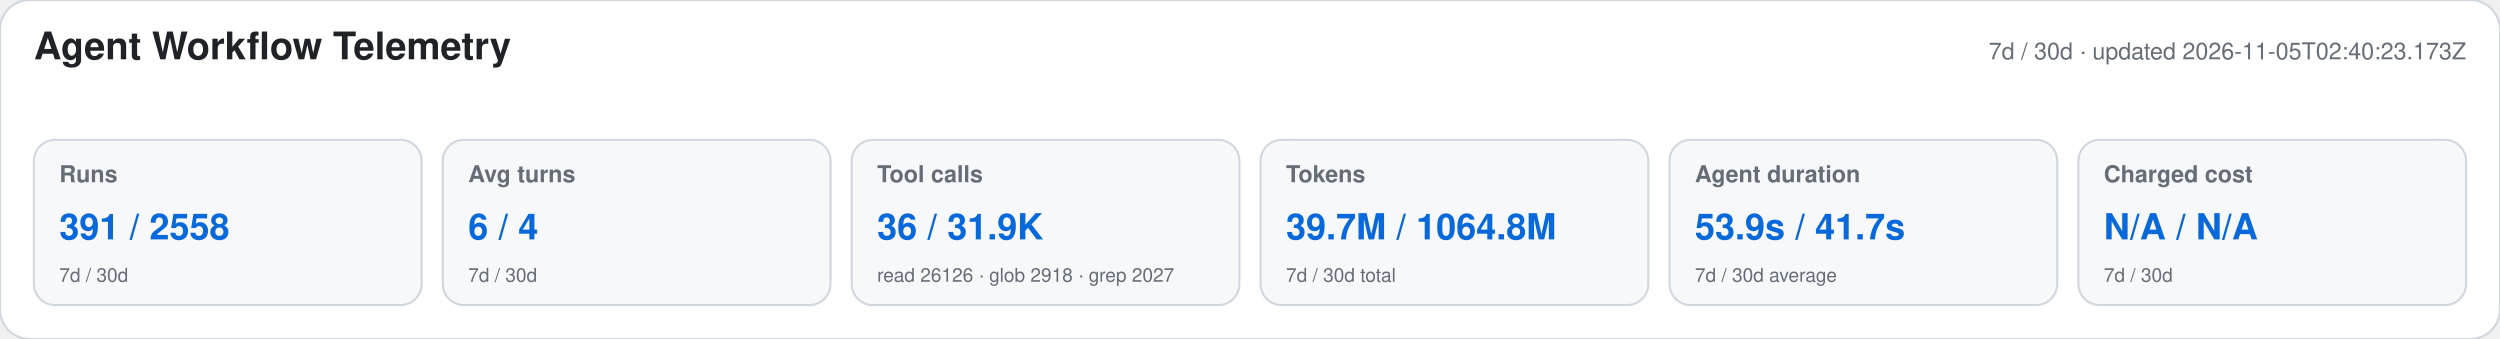
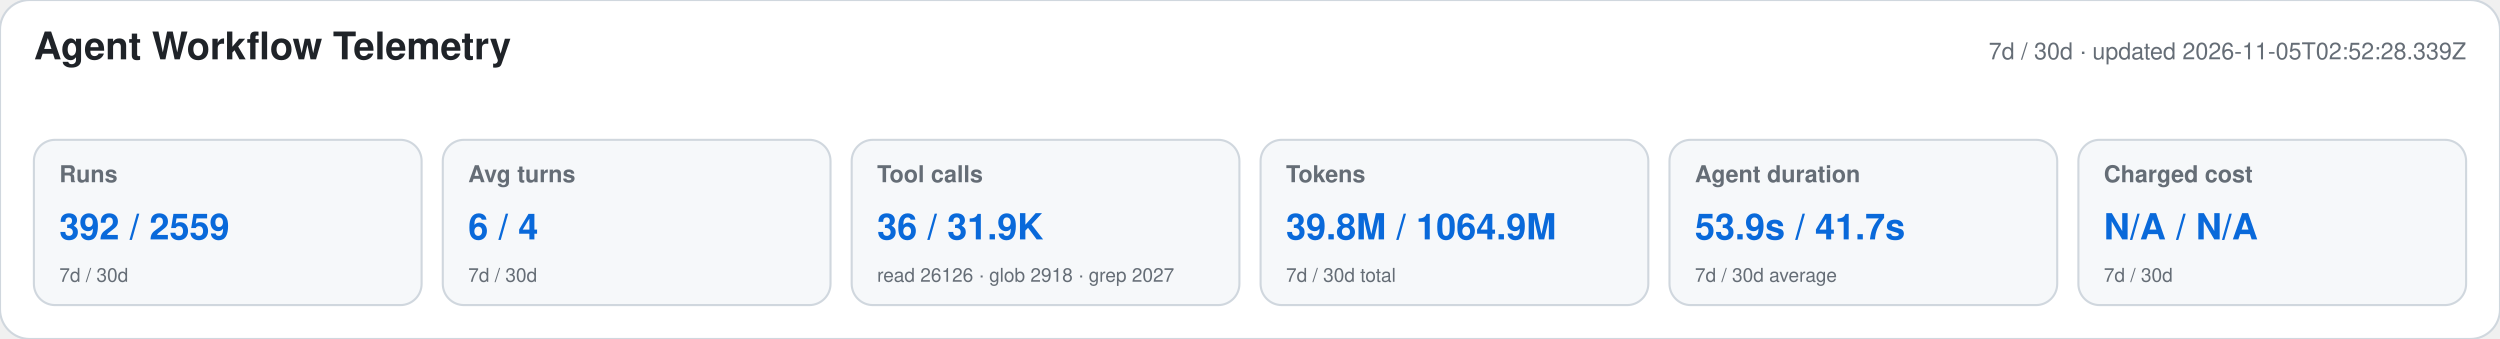
<svg xmlns="http://www.w3.org/2000/svg" width="1180" height="160" viewBox="0 0 1180 160" role="img" aria-labelledby="title desc">
  <style>text{font-family:-apple-system,BlinkMacSystemFont,"Segoe UI",Helvetica,Arial,sans-serif}.heading{font-size:18px;font-weight:650;fill:#1f2328}.meta,.label,.secondary{fill:#656d76}.meta,.label{font-size:11px}.label{font-weight:600}.primary{font-size:17px;font-weight:700;fill:#0969da}.secondary{font-size:9px}</style>
  <rect width="1180" height="160" rx="14" fill="#ffffff" stroke="#d0d7de" />
  <text x="16" y="28" class="heading">Agent Workflow Telemetry</text>
-   <text x="1164" y="28" text-anchor="end" class="meta">7d / 30d · updated 2026-11-05T02:40:23.173Z</text>
+   <text x="1164" y="28" text-anchor="end" class="meta">7d / 30d · updated 2026-11-05T02:52:28.339Z</text>
  <g>
    <rect x="16" y="66" width="183" height="78" rx="10" fill="#f6f8fa" stroke="#d0d7de" />
    <text x="28" y="86" class="label">Runs</text>
-     <text x="28" y="113" class="primary">391 / 2558</text>
+     <text x="28" y="113" class="primary">392 / 2559</text>
    <text x="28" y="133" class="secondary">7d / 30d</text>
  </g>
  <g>
    <rect x="209" y="66" width="183" height="78" rx="10" fill="#f6f8fa" stroke="#d0d7de" />
    <text x="221" y="86" class="label">Avg turns</text>
    <text x="221" y="113" class="primary">6 / 4</text>
    <text x="221" y="133" class="secondary">7d / 30d</text>
  </g>
  <g>
    <rect x="402" y="66" width="183" height="78" rx="10" fill="#f6f8fa" stroke="#d0d7de" />
    <text x="414" y="86" class="label">Tool calls</text>
    <text x="414" y="113" class="primary">36 / 31.9K</text>
    <text x="414" y="133" class="secondary">read 26126 · glob 2918 · grep 2027</text>
  </g>
  <g>
    <rect x="595" y="66" width="183" height="78" rx="10" fill="#f6f8fa" stroke="#d0d7de" />
    <text x="607" y="86" class="label">Tokens</text>
-     <text x="607" y="113" class="primary">39.7M / 1064.8M</text>
+     <text x="607" y="113" class="primary">39.8M / 1064.9M</text>
    <text x="607" y="133" class="secondary">7d / 30d total</text>
  </g>
  <g>
    <rect x="788" y="66" width="183" height="78" rx="10" fill="#f6f8fa" stroke="#d0d7de" />
    <text x="800" y="86" class="label">Agent duration</text>
    <text x="800" y="113" class="primary">53.9s / 41.7s</text>
    <text x="800" y="133" class="secondary">7d / 30d average</text>
  </g>
  <g>
    <rect x="981" y="66" width="183" height="78" rx="10" fill="#f6f8fa" stroke="#d0d7de" />
    <text x="993" y="86" class="label">Charged cost</text>
    <text x="993" y="113" class="primary">N/A / N/A</text>
    <text x="993" y="133" class="secondary">7d / 30d</text>
  </g>
</svg>
